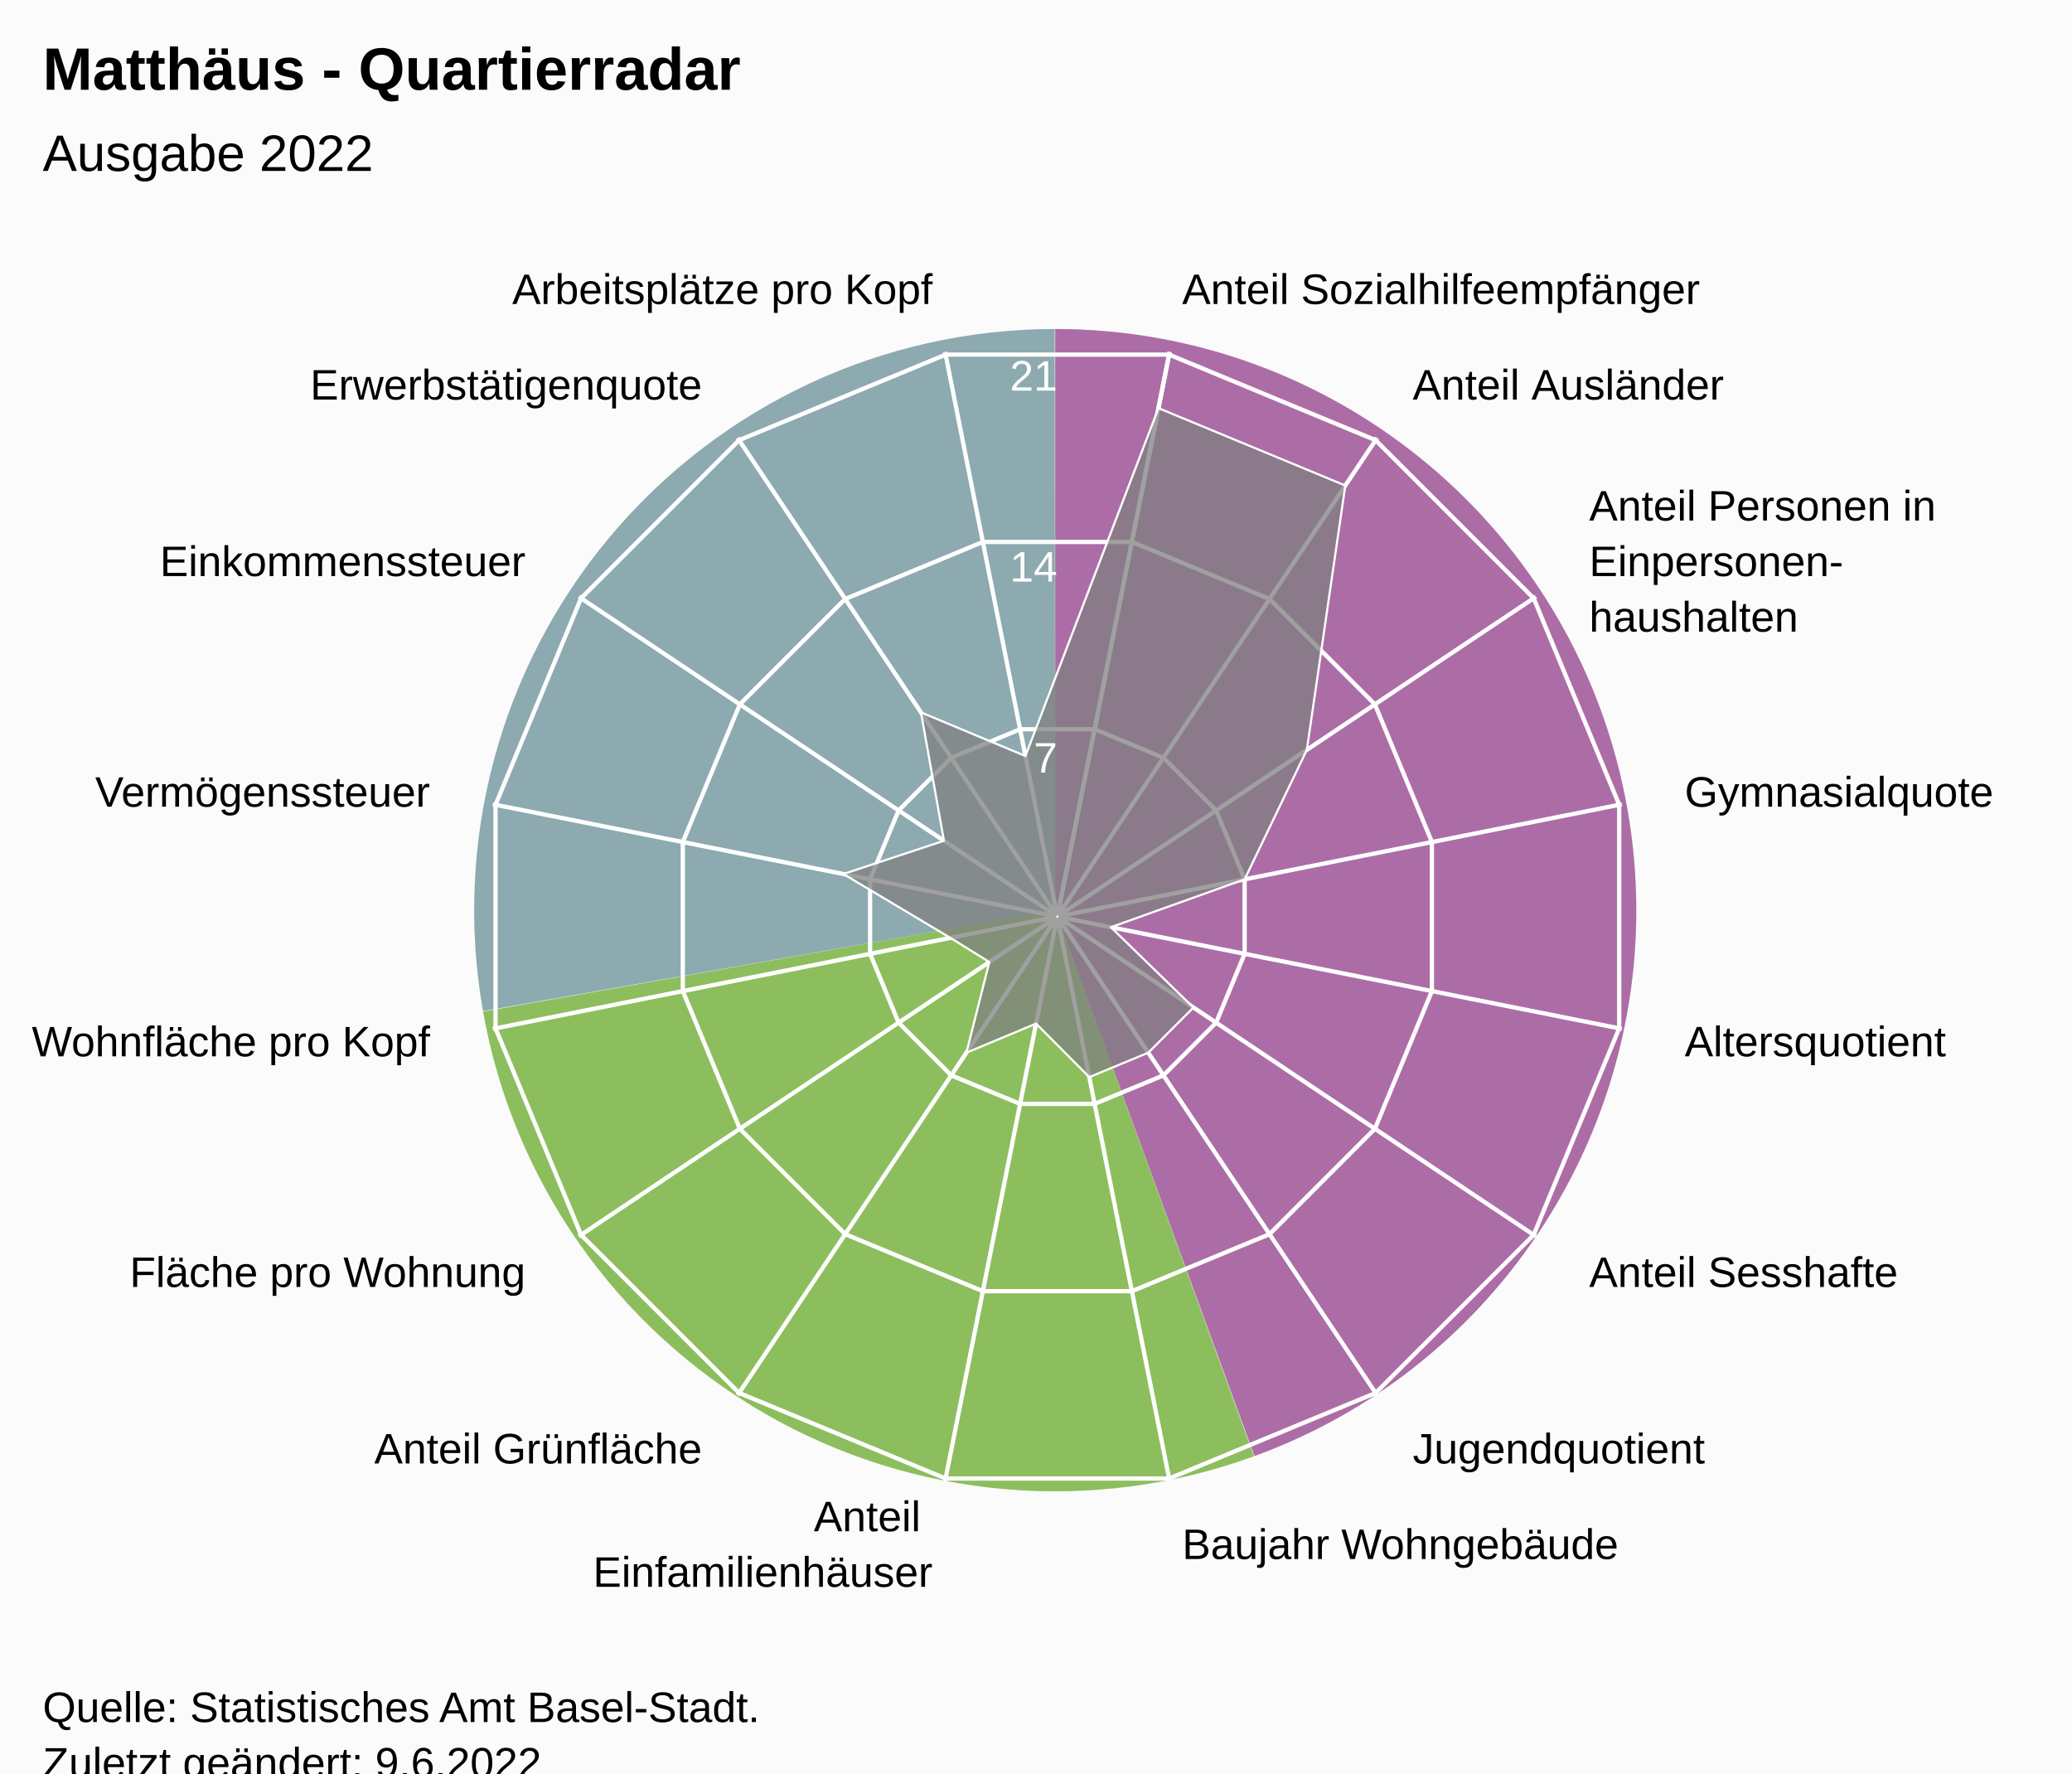
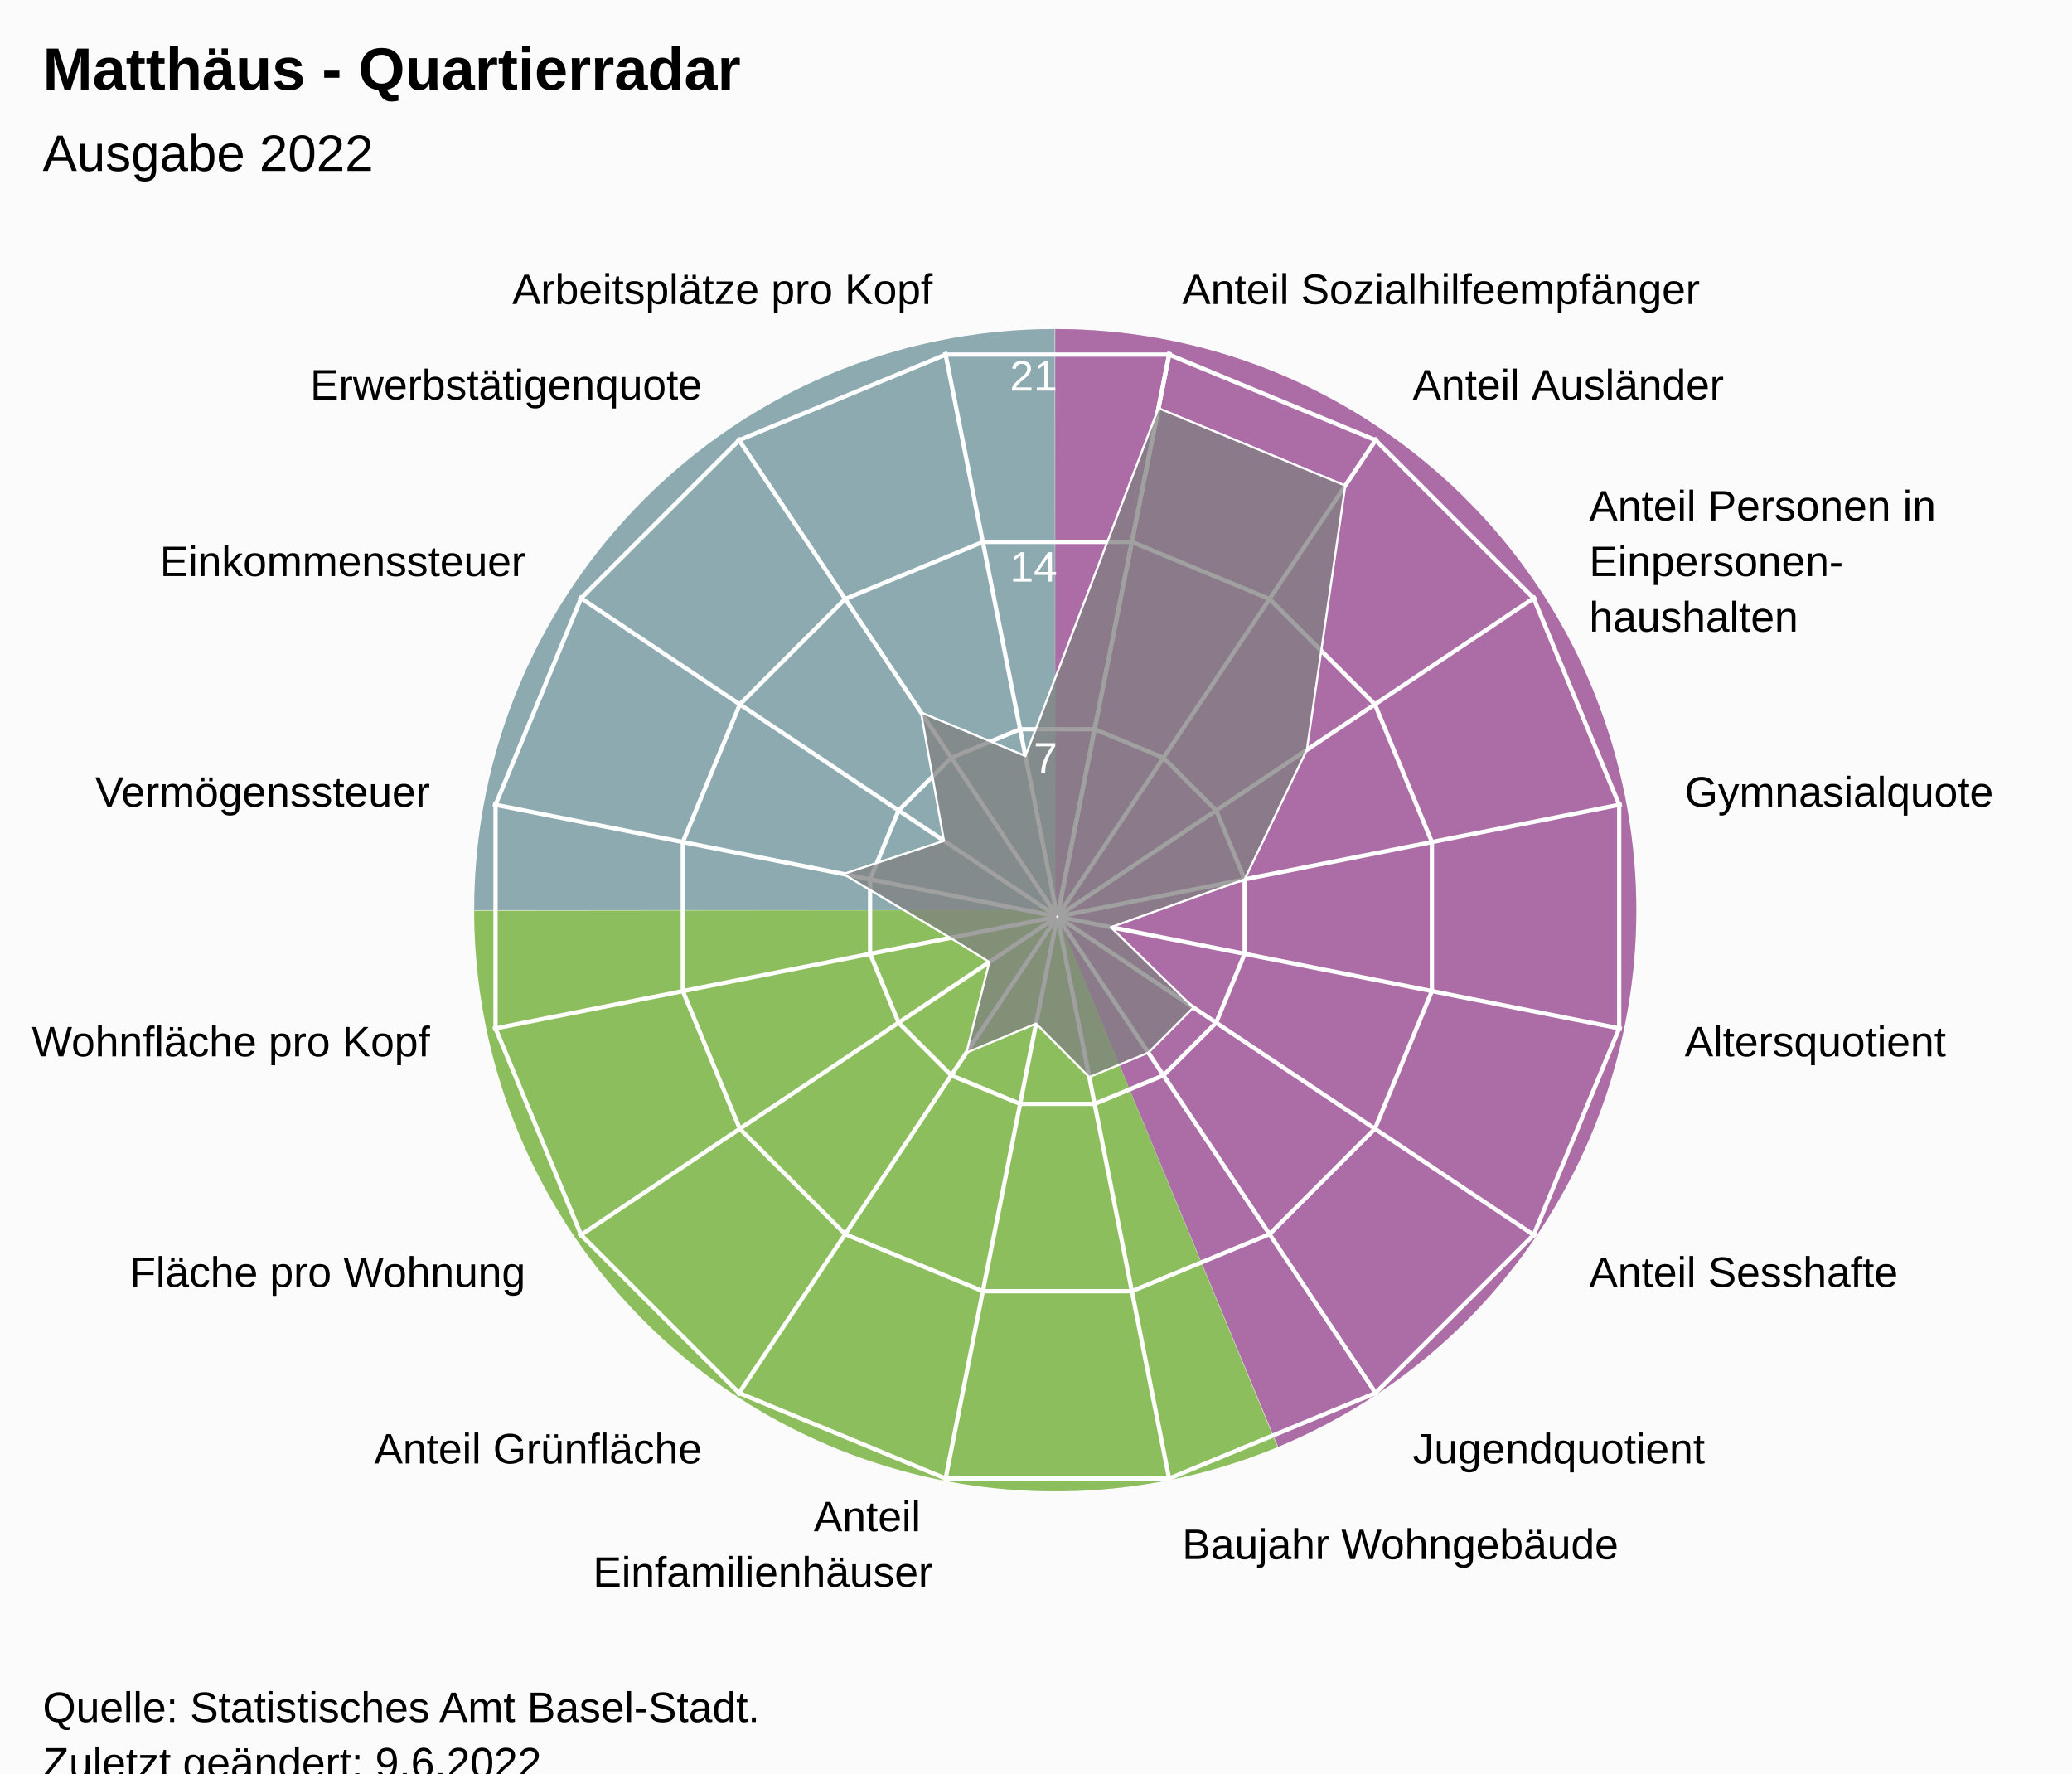
<svg xmlns="http://www.w3.org/2000/svg" version="1.1" class="highcharts-root" style="font-family:Arial;font-size:12px;" viewBox="0 0 485 415">
  <defs>
-     <clipPath id="highcharts-nokz81w-24-">
+     <clipPath id="highcharts-795eup6-24-">
      <rect x="0" y="0" width="455" height="317" fill="none" />
    </clipPath>
-     <clipPath id="highcharts-nokz81w-42">
+     <clipPath id="highcharts-795eup6-42">
      <circle cx="227.5" cy="158.5" r="134.725" />
    </clipPath>
-     <clipPath id="highcharts-nokz81w-43-">
+     <clipPath id="highcharts-795eup6-43-">
      <rect x="20" y="56" width="455" height="317" fill="none" />
    </clipPath>
  </defs>
  <rect fill="#fbfbfb" class="highcharts-background" x="0" y="0" width="485" height="428" rx="0" ry="0" />
  <rect fill="none" class="highcharts-plot-background" x="20" y="56" width="455" height="317" />
-   <path fill="#923F8D" d="M 247 77 A 136 136 0 0 1 293.643 340.752 L 247 213 A 0 0 0 0 0 247 213 Z" fill-opacity="0.5" />
-   <path fill="#68AB2B" d="M 293.515 340.798 A 136 136 0 0 1 113.09 236.75 L 247 213 A 0 0 0 0 0 247 213 Z" fill-opacity="0.5" />
-   <path fill="#689199" d="M 113.066 236.616 A 136 136 0 0 1 246.864 77 L 247 213 A 0 0 0 0 0 247 213 Z" fill-opacity="0.5" />
-   <path fill="#923F8D" d="M 247 77 A 136 136 0 0 1 293.643 340.752 L 247 213 A 0 0 0 0 0 247 213 Z" fill-opacity="0.5" />
-   <path fill="#68AB2B" d="M 293.515 340.798 A 136 136 0 0 1 113.09 236.75 L 247 213 A 0 0 0 0 0 247 213 Z" fill-opacity="0.5" />
-   <path fill="#689199" d="M 113.066 236.616 A 136 136 0 0 1 246.864 77 L 247 213 A 0 0 0 0 0 247 213 Z" fill-opacity="0.5" />
+   <path fill="#923F8D" d="M 247 77 A 136 136 0 0 1 299.171 338.596 L 247 213 A 0 0 0 0 0 247 213 Z" fill-opacity="0.5" />
+   <path fill="#68AB2B" d="M 299.045 338.648 A 136 136 0 0 1 111 213.136 L 247 213 A 0 0 0 0 0 247 213 Z" fill-opacity="0.5" />
+   <path fill="#689199" d="M 111 213 A 136 136 0 0 1 246.864 77 L 247 213 A 0 0 0 0 0 247 213 Z" fill-opacity="0.5" />
+   <path fill="#923F8D" d="M 247 77 A 136 136 0 0 1 299.171 338.596 L 247 213 A 0 0 0 0 0 247 213 Z" fill-opacity="0.5" />
+   <path fill="#68AB2B" d="M 299.045 338.648 A 136 136 0 0 1 111 213.136 L 247 213 A 0 0 0 0 0 247 213 Z" fill-opacity="0.5" />
+   <path fill="#689199" d="M 111 213 A 136 136 0 0 1 246.864 77 L 247 213 A 0 0 0 0 0 247 213 Z" fill-opacity="0.5" />
  <g class="highcharts-pane-group" data-z-index="0" />
  <g class="highcharts-grid highcharts-xaxis-grid" data-z-index="1">
    <path fill="none" stroke="white" stroke-width="1" data-z-index="1" class="highcharts-grid-line" d="M 247.5 214.5 L 273.784 82.364" opacity="1" />
    <path fill="none" stroke="white" stroke-width="1" data-z-index="1" class="highcharts-grid-line" d="M 247.5 214.5 L 322.349 102.48" opacity="1" />
    <path fill="none" stroke="white" stroke-width="1" data-z-index="1" class="highcharts-grid-line" d="M 247.5 214.5 L 359.52 139.651" opacity="1" />
    <path fill="none" stroke="white" stroke-width="1" data-z-index="1" class="highcharts-grid-line" d="M 247.5 214.5 L 379.636 188.216" opacity="1" />
    <path fill="none" stroke="white" stroke-width="1" data-z-index="1" class="highcharts-grid-line" d="M 247.5 214.5 L 379.636 240.784" opacity="1" />
    <path fill="none" stroke="white" stroke-width="1" data-z-index="1" class="highcharts-grid-line" d="M 247.5 214.5 L 359.52 289.349" opacity="1" />
    <path fill="none" stroke="white" stroke-width="1" data-z-index="1" class="highcharts-grid-line" d="M 247.5 214.5 L 322.349 326.52" opacity="1" />
    <path fill="none" stroke="white" stroke-width="1" data-z-index="1" class="highcharts-grid-line" d="M 247.5 214.5 L 273.784 346.636" opacity="1" />
    <path fill="none" stroke="white" stroke-width="1" data-z-index="1" class="highcharts-grid-line" d="M 247.5 214.5 L 221.216 346.636" opacity="1" />
    <path fill="none" stroke="white" stroke-width="1" data-z-index="1" class="highcharts-grid-line" d="M 247.5 214.5 L 172.651 326.52" opacity="1" />
    <path fill="none" stroke="white" stroke-width="1" data-z-index="1" class="highcharts-grid-line" d="M 247.5 214.5 L 135.48 289.349" opacity="1" />
    <path fill="none" stroke="white" stroke-width="1" data-z-index="1" class="highcharts-grid-line" d="M 247.5 214.5 L 115.364 240.784" opacity="1" />
    <path fill="none" stroke="white" stroke-width="1" data-z-index="1" class="highcharts-grid-line" d="M 247.5 214.5 L 115.364 188.216" opacity="1" />
    <path fill="none" stroke="white" stroke-width="1" data-z-index="1" class="highcharts-grid-line" d="M 247.5 214.5 L 135.48 139.651" opacity="1" />
    <path fill="none" stroke="white" stroke-width="1" data-z-index="1" class="highcharts-grid-line" d="M 247.5 214.5 L 172.651 102.48" opacity="1" />
    <path fill="none" stroke="white" stroke-width="1" data-z-index="1" class="highcharts-grid-line" d="M 247.5 214.5 L 221.216 82.364" opacity="1" />
    <path fill="none" stroke="white" stroke-width="1" data-z-index="1" class="highcharts-grid-line" d="M 247.5 214.5 L 273.784 82.364" opacity="1" />
  </g>
  <g class="highcharts-grid highcharts-yaxis-grid" data-z-index="1">
    <path fill="none" stroke="white" stroke-width="1" data-z-index="1" class="highcharts-grid-line" d="M 247.5 214.5 L 247.5 214.5 L 247.5 214.5 L 247.5 214.5 L 247.5 214.5 L 247.5 214.5 L 247.5 214.5 L 247.5 214.5 L 247.5 214.5 L 247.5 214.5 L 247.5 214.5 L 247.5 214.5 L 247.5 214.5 L 247.5 214.5 L 247.5 214.5 L 247.5 214.5 L 247.5 214.5 L 247.5 214.5" opacity="1" />
    <path fill="none" stroke="white" stroke-width="1" data-z-index="1" class="highcharts-grid-line" d="M 256.22 170.663 L 272.331 177.337 L 284.663 189.669 L 291.337 205.78 L 291.337 223.22 L 284.663 239.331 L 272.331 251.663 L 256.22 258.337 L 238.78 258.337 L 222.669 251.663 L 210.337 239.331 L 203.663 223.22 L 203.663 205.78 L 210.337 189.669 L 222.669 177.337 L 238.78 170.663 L 256.22 170.663 L 256.22 170.663" opacity="1" />
    <path fill="none" stroke="white" stroke-width="1" data-z-index="1" class="highcharts-grid-line" d="M 264.939 126.827 L 297.163 140.174 L 321.826 164.837 L 335.173 197.061 L 335.173 231.939 L 321.826 264.163 L 297.163 288.826 L 264.939 302.173 L 230.061 302.173 L 197.837 288.826 L 173.174 264.163 L 159.827 231.939 L 159.827 197.061 L 173.174 164.837 L 197.837 140.174 L 230.061 126.827 L 264.939 126.827 L 264.939 126.827" opacity="1" />
    <path fill="none" stroke="white" stroke-width="1" data-z-index="1" class="highcharts-grid-line" d="M 273.659 82.99 L 321.994 103.011 L 358.989 140.006 L 379.01 188.341 L 379.01 240.659 L 358.989 288.994 L 321.994 325.989 L 273.659 346.01 L 221.341 346.01 L 173.006 325.989 L 136.011 288.994 L 115.99 240.659 L 115.99 188.341 L 136.011 140.006 L 173.006 103.011 L 221.341 82.99 L 273.659 82.99 L 273.659 82.99" opacity="1" />
  </g>
  <rect fill="none" class="highcharts-plot-border" data-z-index="1" x="20" y="56" width="455" height="317" />
  <g class="highcharts-axis highcharts-xaxis" data-z-index="2">
    <path fill="none" class="highcharts-axis-line" data-z-index="7" d="M 247.5 79.775 A 134.725 134.725 0 1 1 247.365 79.775 M 247.5 214.5 A 0 0 0 1 0 247.5 214.5" />
  </g>
  <g class="highcharts-axis highcharts-yaxis" data-z-index="2">
    <path fill="none" class="highcharts-axis-line" data-z-index="7" d="M 247.5 214.5 L 247.5 79.775" />
  </g>
  <g class="highcharts-series-group" data-z-index="3">
-     <g class="highcharts-series highcharts-series-0 highcharts-area-series" data-z-index="0.1" opacity="1" transform="translate(20,56) scale(1 1)" clip-path="url(#highcharts-nokz81w-42)">
+     <g class="highcharts-series highcharts-series-0 highcharts-area-series" data-z-index="0.1" opacity="1" transform="translate(20,56) scale(1 1)" clip-path="url(#highcharts-795eup6-42)">
      <path fill="rgb(128,128,128)" fill-opacity="0.75" d="M 251.168 39.515 L 294.9 57.629 L 285.899 119.479 L 271.337 149.78 L 240.025 160.991 L 259.354 179.784 L 248.784 190.354 L 234.974 196.074 L 222.517 183.55 L 206.216 190.354 L 211.573 169.142 L 202.45 163.483 L 177.401 148.535 L 200.955 140.763 L 195.574 110.719 L 220.026 120.926 L 251.168 39.515 L 227.446 158.77 L 227.554 158.77 L 227.653 158.729 L 227.729 158.653 L 227.77 158.554 L 227.77 158.446 L 227.729 158.347 L 227.653 158.271 L 227.554 158.23 L 227.446 158.23 L 227.347 158.271 L 227.271 158.347 L 227.23 158.446 L 227.23 158.554 L 227.271 158.653 L 227.347 158.729 L 227.446 158.77" class="highcharts-area" data-z-index="0" />
      <path fill="none" d="M 251.168 39.515 L 294.9 57.629 L 285.899 119.479 L 271.337 149.78 L 240.025 160.991 L 259.354 179.784 L 248.784 190.354 L 234.974 196.074 L 222.517 183.55 L 206.216 190.354 L 211.573 169.142 L 202.45 163.483 L 177.401 148.535 L 200.955 140.763 L 195.574 110.719 L 220.026 120.926 L 251.168 39.515" class="highcharts-graph" data-z-index="1" stroke="white" stroke-width="0.5" stroke-linejoin="round" stroke-linecap="round" />
    </g>
    <g class="highcharts-markers highcharts-series-0 highcharts-area-series" data-z-index="0.1" opacity="1" transform="translate(20,56) scale(1 1)" clip-path="none" />
  </g>
  <text x="10" text-anchor="start" class="highcharts-title" data-z-index="4" style="color:#000000;font-size:14px;font-weight:bold;font-family:Arial;fill:#000000;" y="21">
    <tspan>Matthäus - Quartierradar</tspan>
  </text>
  <text x="10" text-anchor="start" class="highcharts-subtitle" data-z-index="4" style="color:#000000;font-size:12px;font-weight:normal;font-family:Arial;fill:#000000;" y="40">
    <tspan>Ausgabe 2022</tspan>
  </text>
  <text x="10" text-anchor="start" class="highcharts-caption" data-z-index="4" style="color:#666666;fill:#666666;" y="385" />
  <g class="highcharts-axis-labels highcharts-xaxis-labels" data-z-index="7">
    <text x="276.71" style="color:#000000;cursor:default;font-size:10px;fill:#000000;" transform="translate(0,0)" text-anchor="start" y="71.152" opacity="1">
      <tspan>Anteil Sozialhilfeempfänger</tspan>
    </text>
    <text x="330.683" style="color:#000000;cursor:default;font-size:10px;fill:#000000;" transform="translate(0,0)" text-anchor="start" y="93.508" opacity="1">
      <tspan>Anteil Ausländer</tspan>
    </text>
    <text x="371.992" style="color:#000000;cursor:default;font-size:10px;fill:#000000;" transform="translate(0,0)" text-anchor="start" y="121.817" opacity="1">
      <tspan>Anteil Personen in</tspan>
      <tspan dy="13" x="371.992">Einpersonen-</tspan>
      <tspan dy="13" x="371.992">haushalten</tspan>
    </text>
    <text x="394.348" style="color:#000000;cursor:default;font-size:10px;fill:#000000;" transform="translate(0,0)" text-anchor="start" y="188.79" opacity="1">
      <tspan>Gymnasialquote</tspan>
    </text>
    <text x="394.348" style="color:#000000;cursor:default;font-size:10px;fill:#000000;" transform="translate(0,0)" text-anchor="start" y="247.21" opacity="1">
      <tspan>Altersquotient</tspan>
    </text>
    <text x="371.992" style="color:#000000;cursor:default;font-size:10px;fill:#000000;" transform="translate(0,0)" text-anchor="start" y="301.183" opacity="1">
      <tspan>Anteil Sesshafte</tspan>
    </text>
    <text x="330.683" style="color:#000000;cursor:default;font-size:10px;fill:#000000;" transform="translate(0,0)" text-anchor="start" y="342.492" opacity="1">
      <tspan>Jugendquotient</tspan>
    </text>
    <text x="276.71" style="color:#000000;cursor:default;font-size:10px;fill:#000000;" transform="translate(0,0)" text-anchor="start" y="364.848" opacity="1">
      <tspan>Baujahr Wohngebäude</tspan>
    </text>
    <text x="218.29" style="color:#000000;cursor:default;font-size:10px;fill:#000000;" transform="translate(0,0)" text-anchor="end" y="358.348" opacity="1">
      <tspan>Anteil</tspan>
      <tspan dy="13" x="218.29">Einfamilienhäuser</tspan>
    </text>
    <text x="164.317" style="color:#000000;cursor:default;font-size:10px;fill:#000000;" transform="translate(0,0)" text-anchor="end" y="342.492" opacity="1">
      <tspan>Anteil Grünfläche</tspan>
    </text>
    <text x="123.008" style="color:#000000;cursor:default;font-size:10px;fill:#000000;" transform="translate(0,0)" text-anchor="end" y="301.183" opacity="1">
      <tspan>Fläche pro Wohnung</tspan>
    </text>
    <text x="100.652" style="color:#000000;cursor:default;font-size:10px;fill:#000000;" transform="translate(0,0)" text-anchor="end" y="247.21" opacity="1">
      <tspan>Wohnfläche pro Kopf</tspan>
    </text>
    <text x="100.652" style="color:#000000;cursor:default;font-size:10px;fill:#000000;" transform="translate(0,0)" text-anchor="end" y="188.79" opacity="1">
      <tspan>Vermögenssteuer</tspan>
    </text>
    <text x="123.008" style="color:#000000;cursor:default;font-size:10px;fill:#000000;" transform="translate(0,0)" text-anchor="end" y="134.817" opacity="1">
      <tspan>Einkommenssteuer</tspan>
    </text>
    <text x="164.317" style="color:#000000;cursor:default;font-size:10px;fill:#000000;" transform="translate(0,0)" text-anchor="end" y="93.508" opacity="1">
      <tspan>Erwerbstätigenquote</tspan>
    </text>
    <text x="218.29" style="color:#000000;cursor:default;font-size:10px;fill:#000000;" transform="translate(0,0)" text-anchor="end" y="71.152" opacity="1">
      <tspan>Arbeitsplätze pro Kopf</tspan>
    </text>
    <text x="0" style="color:#000000;cursor:default;font-size:10px;fill:#000000;" transform="translate(0,0)" text-anchor="middle" y="-9999">16</text>
  </g>
  <g class="highcharts-axis-labels highcharts-yaxis-labels" data-z-index="7">
    <text x="0" style="color:white;cursor:default;font-size:10px;fill:white;" text-anchor="end" transform="translate(0,0)" y="-9999" opacity="0">
      <tspan>0</tspan>
    </text>
    <text x="247.5" style="color:white;cursor:default;font-size:10px;fill:white;" text-anchor="end" transform="translate(0,0)" y="180.805" opacity="1">
      <tspan>7</tspan>
    </text>
    <text x="247.5" style="color:white;cursor:default;font-size:10px;fill:white;" text-anchor="end" transform="translate(0,0)" y="136.109" opacity="1">
      <tspan>14</tspan>
    </text>
    <text x="247.5" style="color:white;cursor:default;font-size:10px;fill:white;" text-anchor="end" transform="translate(0,0)" y="91.414" opacity="1">
      <tspan>21</tspan>
    </text>
  </g>
  <text x="10" class="highcharts-credits" text-anchor="start" data-z-index="8" style="cursor:default;color:#000000;font-size:10px;fill:#000000;" y="403">
    <tspan>Quelle: Statistisches Amt Basel-Stadt.</tspan>
    <tspan x="10" dy="13">Zuletzt geändert: 9.6.2022</tspan>
  </text>
-   <g class="highcharts-control-points" data-z-index="99" clip-path="url(#highcharts-nokz81w-43-)" />
+   <g class="highcharts-control-points" data-z-index="99" clip-path="url(#highcharts-795eup6-43-)" />
</svg>
